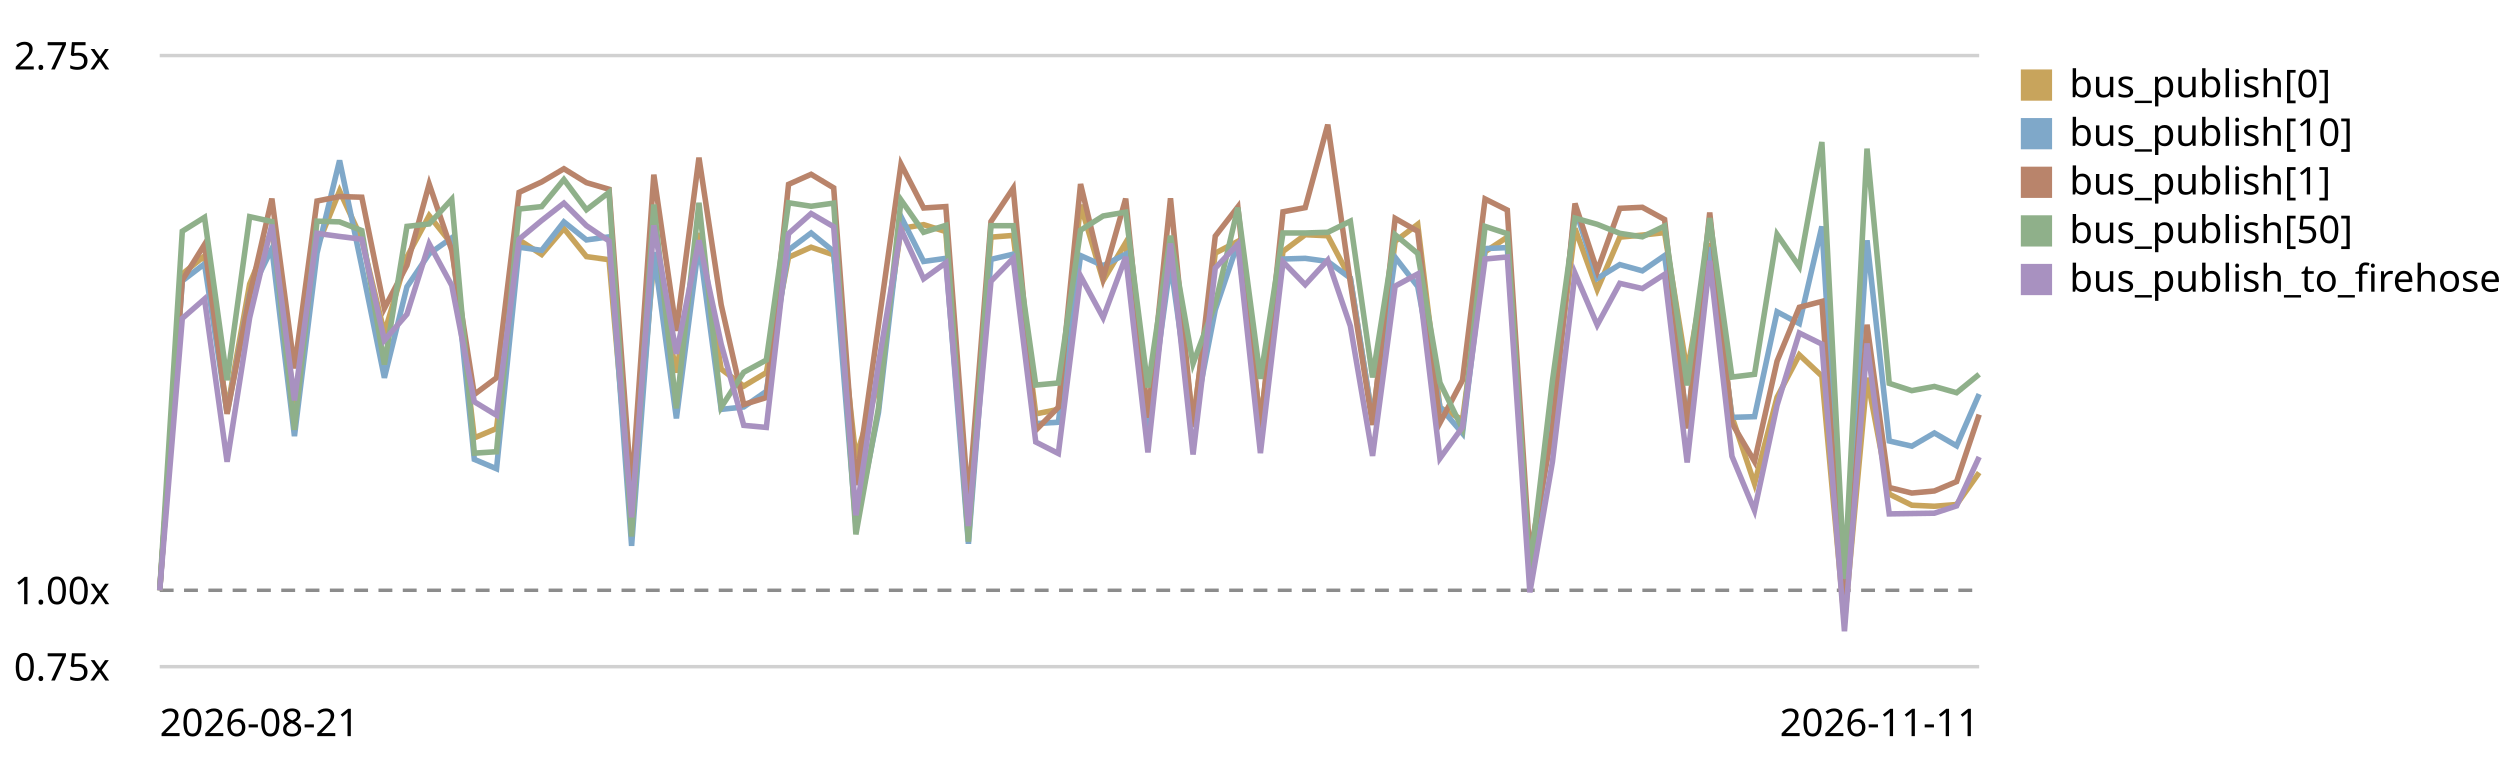
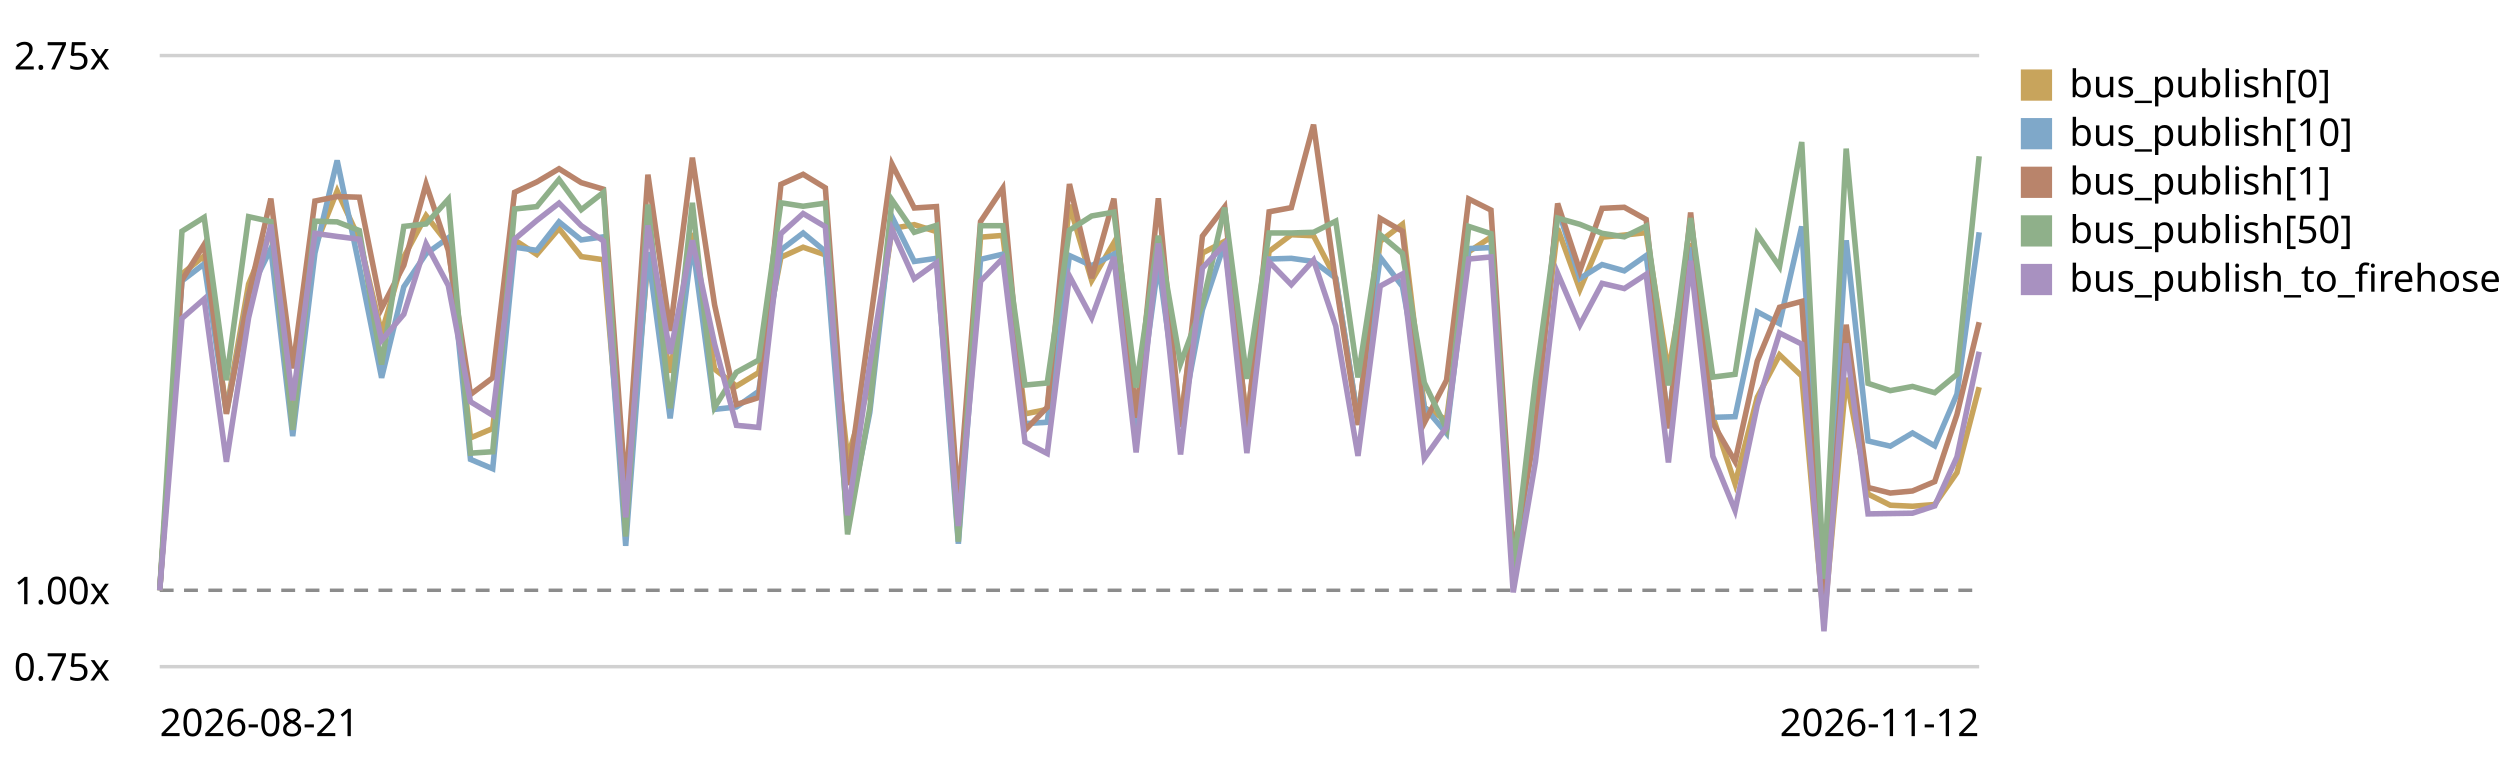
<svg xmlns="http://www.w3.org/2000/svg" viewBox="0 0 720 220" role="img" aria-label="EventBus.publish trend, relative to the first recorded run">
  <style>text{font:11px system-ui,sans-serif;fill:currentColor}.grid{stroke:currentColor;stroke-opacity:.18}.base{stroke:currentColor;stroke-opacity:.45;stroke-dasharray:4 3}</style>
  <line class="grid" x1="46" y1="192.0" x2="570" y2="192.0" />
  <text x="4" y="196.0">0.75x</text>
  <line class="base" x1="46" y1="170.0" x2="570" y2="170.0" />
  <text x="4" y="174.0">1.00x</text>
  <line class="grid" x1="46" y1="16.0" x2="570" y2="16.0" />
  <text x="4" y="20.0">2.75x</text>
-   <path d="M46.0,170.0 L52.5,78.9 L58.9,73.7 L65.4,118.1 L71.9,81.8 L78.3,66.3 L84.8,116.2 L91.3,71.0 L97.8,55.0 L104.2,68.9 L110.7,95.9 L117.2,74.0 L123.6,62.1 L130.1,70.3 L136.6,126.1 L143.0,123.4 L149.5,69.1 L156.0,73.3 L162.4,65.8 L168.9,73.9 L175.4,74.8 L181.9,148.9 L188.3,74.6 L194.8,107.3 L201.3,67.1 L207.7,106.3 L214.2,111.2 L220.7,107.3 L227.1,74.1 L233.6,71.2 L240.1,73.4 L246.5,131.9 L253.0,110.2 L259.5,65.8 L266.0,64.7 L272.4,66.7 L278.9,151.7 L285.4,68.3 L291.8,67.8 L298.3,119.2 L304.8,117.9 L311.2,59.0 L317.7,80.8 L324.2,69.9 L330.6,120.3 L337.1,68.0 L343.6,121.5 L350.0,72.9 L356.5,69.5 L363.0,121.1 L369.5,72.4 L375.9,67.6 L382.4,67.9 L388.9,80.2 L395.3,120.7 L401.8,69.5 L408.3,64.6 L414.7,117.4 L421.2,120.9 L427.7,72.5 L434.1,68.3 L440.6,165.0 L447.1,119.0 L453.6,65.8 L460.0,83.4 L466.5,68.3 L473.0,67.7 L479.4,67.0 L485.9,107.1 L492.4,70.1 L498.8,120.0 L505.3,139.3 L511.8,114.4 L518.2,102.2 L524.7,108.3 L531.2,179.2 L537.7,108.8 L544.1,142.3 L550.6,145.5 L557.1,145.8 L563.5,145.3 L570.0,136.1" fill="none" stroke="#c8a45c" stroke-width="1.6" />
+   <path d="M46.0,170.0 L52.4,78.9 L58.8,73.7 L65.2,118.1 L71.6,81.8 L78.0,66.3 L84.3,116.2 L90.7,71.0 L97.1,55.0 L103.5,68.9 L109.9,95.9 L116.3,74.0 L122.7,62.1 L129.1,70.3 L135.5,126.1 L141.9,123.4 L148.2,69.1 L154.6,73.3 L161.0,65.8 L167.4,73.9 L173.8,74.8 L180.2,148.9 L186.6,74.6 L193.0,107.3 L199.4,67.1 L205.8,106.3 L212.1,111.2 L218.5,107.3 L224.9,74.1 L231.3,71.2 L237.7,73.4 L244.1,131.9 L250.5,110.2 L256.9,65.8 L263.3,64.7 L269.7,66.7 L276.0,151.7 L282.4,68.3 L288.8,67.8 L295.2,119.2 L301.6,117.9 L308.0,59.0 L314.4,80.8 L320.8,69.9 L327.2,120.3 L333.6,68.0 L340.0,121.5 L346.3,72.9 L352.7,69.5 L359.1,121.1 L365.5,72.4 L371.9,67.6 L378.3,67.9 L384.7,80.2 L391.1,120.7 L397.5,69.5 L403.9,64.6 L410.2,117.4 L416.6,120.9 L423.0,72.5 L429.4,68.3 L435.8,165.0 L442.2,119.0 L448.6,65.8 L455.0,83.4 L461.4,68.3 L467.8,67.7 L474.1,67.0 L480.5,107.1 L486.9,70.1 L493.3,120.0 L499.7,139.3 L506.1,114.4 L512.5,102.2 L518.9,108.3 L525.3,179.2 L531.7,108.8 L538.0,142.3 L544.4,145.5 L550.8,145.8 L557.2,145.3 L563.6,136.1 L570.0,111.5" fill="none" stroke="#c8a45c" stroke-width="1.6" />
  <rect x="582" y="20" width="9" height="9" fill="#c8a45c" />
  <text x="596" y="28">bus_publish[0]</text>
-   <path d="M46.0,170.0 L52.5,80.9 L58.9,76.0 L65.4,119.0 L71.9,84.7 L78.3,71.6 L84.8,125.6 L91.3,72.9 L97.8,46.2 L104.2,76.8 L110.7,108.8 L117.2,82.6 L123.6,73.1 L130.1,68.5 L136.6,132.3 L143.0,135.0 L149.5,71.2 L156.0,72.1 L162.4,63.9 L168.9,69.1 L175.4,68.2 L181.9,157.2 L188.3,72.6 L194.8,120.5 L201.3,70.0 L207.7,117.9 L214.2,117.2 L220.7,112.7 L227.1,72.0 L233.6,67.1 L240.1,72.4 L246.5,151.4 L253.0,118.8 L259.5,62.4 L266.0,75.3 L272.4,74.4 L278.9,156.6 L285.4,74.7 L291.8,73.2 L298.3,122.0 L304.8,121.6 L311.2,73.6 L317.7,76.5 L324.2,73.2 L330.6,122.9 L337.1,75.8 L343.6,122.2 L350.0,89.2 L356.5,70.0 L363.0,123.0 L369.5,74.6 L375.9,74.4 L382.4,75.3 L388.9,80.1 L395.3,120.9 L401.8,74.1 L408.3,82.5 L414.7,117.2 L421.2,124.8 L427.7,71.6 L434.1,71.3 L440.6,164.7 L447.1,121.5 L453.6,59.9 L460.0,80.2 L466.5,76.2 L473.0,78.0 L479.4,73.6 L485.9,121.5 L492.4,71.2 L498.8,120.2 L505.3,120.0 L511.8,89.8 L518.2,93.2 L524.7,65.2 L531.2,172.0 L537.7,69.2 L544.1,127.0 L550.6,128.5 L557.1,124.7 L563.5,128.4 L570.0,113.5" fill="none" stroke="#7fa8c9" stroke-width="1.6" />
+   <path d="M46.0,170.0 L52.4,80.9 L58.8,76.0 L65.2,119.0 L71.6,84.7 L78.0,71.6 L84.3,125.6 L90.7,72.9 L97.1,46.2 L103.5,76.8 L109.9,108.8 L116.3,82.6 L122.7,73.1 L129.1,68.5 L135.5,132.3 L141.9,135.0 L148.2,71.2 L154.6,72.1 L161.0,63.9 L167.4,69.1 L173.8,68.2 L180.2,157.2 L186.6,72.6 L193.0,120.5 L199.4,70.0 L205.8,117.9 L212.1,117.2 L218.5,112.7 L224.9,72.0 L231.3,67.1 L237.7,72.4 L244.1,151.4 L250.5,118.8 L256.9,62.4 L263.3,75.3 L269.7,74.4 L276.0,156.6 L282.4,74.7 L288.8,73.2 L295.2,122.0 L301.6,121.6 L308.0,73.6 L314.4,76.5 L320.8,73.2 L327.2,122.9 L333.6,75.8 L340.0,122.2 L346.3,89.2 L352.7,70.0 L359.1,123.0 L365.5,74.6 L371.9,74.4 L378.3,75.3 L384.7,80.1 L391.1,120.9 L397.5,74.1 L403.9,82.5 L410.2,117.2 L416.6,124.8 L423.0,71.6 L429.4,71.3 L435.8,164.7 L442.2,121.5 L448.6,59.9 L455.0,80.2 L461.4,76.2 L467.8,78.0 L474.1,73.6 L480.5,121.5 L486.9,71.2 L493.3,120.2 L499.7,120.0 L506.1,89.8 L512.5,93.2 L518.9,65.2 L525.3,172.0 L531.7,69.2 L538.0,127.0 L544.4,128.5 L550.8,124.7 L557.2,128.4 L563.6,113.5 L570.0,66.9" fill="none" stroke="#7fa8c9" stroke-width="1.6" />
  <rect x="582" y="34" width="9" height="9" fill="#7fa8c9" />
  <text x="596" y="42">bus_publish[10]</text>
-   <path d="M46.0,170.0 L52.5,80.7 L58.9,70.4 L65.4,119.2 L71.9,85.1 L78.3,57.2 L84.8,106.1 L91.3,57.9 L97.8,56.6 L104.2,56.8 L110.7,88.8 L117.2,76.4 L123.6,53.0 L130.1,72.1 L136.6,113.6 L143.0,108.8 L149.5,55.4 L156.0,52.4 L162.4,48.6 L168.9,52.6 L175.4,54.5 L181.9,141.5 L188.3,50.3 L194.8,95.3 L201.3,45.4 L207.7,87.8 L214.2,116.5 L220.7,114.5 L227.1,53.1 L233.6,50.2 L240.1,54.1 L246.5,139.7 L253.0,93.6 L259.5,47.3 L266.0,59.9 L272.4,59.5 L278.9,144.9 L285.4,63.8 L291.8,54.2 L298.3,123.9 L304.8,117.3 L311.2,53.0 L317.7,80.1 L324.2,57.2 L330.6,120.3 L337.1,57.1 L343.6,123.0 L350.0,68.0 L356.5,59.6 L363.0,123.2 L369.5,61.0 L375.9,59.8 L382.4,35.9 L388.9,81.4 L395.3,122.4 L401.8,62.9 L408.3,66.6 L414.7,121.8 L421.2,109.5 L427.7,57.3 L434.1,60.5 L440.6,160.0 L447.1,123.9 L453.6,58.6 L460.0,78.0 L466.5,60.0 L473.0,59.7 L479.4,63.2 L485.9,123.4 L492.4,61.2 L498.8,121.9 L505.3,132.9 L511.8,104.0 L518.2,88.5 L524.7,86.8 L531.2,178.3 L537.7,93.5 L544.1,140.4 L550.6,142.0 L557.1,141.4 L563.5,138.7 L570.0,119.4" fill="none" stroke="#b9846b" stroke-width="1.6" />
+   <path d="M46.0,170.0 L52.4,80.7 L58.8,70.4 L65.2,119.2 L71.6,85.1 L78.0,57.2 L84.3,106.1 L90.7,57.9 L97.1,56.6 L103.5,56.8 L109.9,88.8 L116.3,76.4 L122.7,53.0 L129.1,72.1 L135.5,113.6 L141.9,108.8 L148.2,55.4 L154.6,52.4 L161.0,48.6 L167.4,52.6 L173.8,54.5 L180.2,141.5 L186.6,50.3 L193.0,95.3 L199.4,45.4 L205.8,87.8 L212.1,116.5 L218.5,114.5 L224.9,53.1 L231.3,50.2 L237.7,54.1 L244.1,139.7 L250.5,93.6 L256.9,47.3 L263.3,59.9 L269.7,59.5 L276.0,144.9 L282.4,63.8 L288.8,54.2 L295.2,123.9 L301.6,117.3 L308.0,53.0 L314.4,80.1 L320.8,57.2 L327.2,120.3 L333.6,57.1 L340.0,123.0 L346.3,68.0 L352.7,59.6 L359.1,123.2 L365.5,61.0 L371.9,59.8 L378.3,35.9 L384.7,81.4 L391.1,122.4 L397.5,62.9 L403.9,66.6 L410.2,121.8 L416.6,109.5 L423.0,57.3 L429.4,60.5 L435.8,160.0 L442.2,123.9 L448.6,58.6 L455.0,78.0 L461.4,60.0 L467.8,59.7 L474.1,63.2 L480.5,123.4 L486.9,61.2 L493.3,121.9 L499.7,132.9 L506.1,104.0 L512.5,88.5 L518.9,86.8 L525.3,178.3 L531.7,93.5 L538.0,140.4 L544.4,142.0 L550.8,141.4 L557.2,138.7 L563.6,119.4 L570.0,92.8" fill="none" stroke="#b9846b" stroke-width="1.6" />
  <rect x="582" y="48" width="9" height="9" fill="#b9846b" />
  <text x="596" y="56">bus_publish[1]</text>
-   <path d="M46.0,170.0 L52.5,66.6 L58.9,62.6 L65.4,109.5 L71.9,62.4 L78.3,63.8 L84.8,123.8 L91.3,63.7 L97.8,63.9 L104.2,66.4 L110.7,105.0 L117.2,65.2 L123.6,64.5 L130.1,57.4 L136.6,130.5 L143.0,130.1 L149.5,60.2 L156.0,59.5 L162.4,51.7 L168.9,60.4 L175.4,55.4 L181.9,154.5 L188.3,58.9 L194.8,117.6 L201.3,58.4 L207.7,117.3 L214.2,107.2 L220.7,103.7 L227.1,58.4 L233.6,59.4 L240.1,58.5 L246.5,153.9 L253.0,117.5 L259.5,57.6 L266.0,66.9 L272.4,64.9 L278.9,156.0 L285.4,65.0 L291.8,65.0 L298.3,110.9 L304.8,110.3 L311.2,66.3 L317.7,62.2 L324.2,61.1 L330.6,111.6 L337.1,67.9 L343.6,104.7 L350.0,87.6 L356.5,59.8 L363.0,109.1 L369.5,67.1 L375.9,67.1 L382.4,66.9 L388.9,63.7 L395.3,108.7 L401.8,67.6 L408.3,73.0 L414.7,110.2 L421.2,123.5 L427.7,65.2 L434.1,67.3 L440.6,164.4 L447.1,109.7 L453.6,62.8 L460.0,64.6 L466.5,67.2 L473.0,68.2 L479.4,65.1 L485.9,111.0 L492.4,62.8 L498.8,108.6 L505.3,107.8 L511.8,67.5 L518.2,76.8 L524.7,40.9 L531.2,166.7 L537.7,42.8 L544.1,110.4 L550.6,112.5 L557.1,111.3 L563.5,113.1 L570.0,107.8" fill="none" stroke="#8fb08a" stroke-width="1.6" />
+   <path d="M46.0,170.0 L52.4,66.6 L58.8,62.6 L65.2,109.5 L71.6,62.4 L78.0,63.8 L84.3,123.8 L90.7,63.7 L97.1,63.9 L103.5,66.4 L109.9,105.0 L116.3,65.2 L122.7,64.5 L129.1,57.4 L135.5,130.5 L141.9,130.1 L148.2,60.2 L154.6,59.5 L161.0,51.7 L167.4,60.4 L173.8,55.4 L180.2,154.5 L186.6,58.9 L193.0,117.6 L199.4,58.4 L205.8,117.3 L212.1,107.2 L218.5,103.7 L224.9,58.4 L231.3,59.4 L237.7,58.5 L244.1,153.9 L250.5,117.5 L256.9,57.6 L263.3,66.9 L269.7,64.9 L276.0,156.0 L282.4,65.0 L288.8,65.0 L295.2,110.9 L301.6,110.3 L308.0,66.3 L314.4,62.2 L320.8,61.1 L327.2,111.6 L333.6,67.9 L340.0,104.7 L346.3,87.6 L352.7,59.8 L359.1,109.1 L365.5,67.1 L371.9,67.1 L378.3,66.9 L384.7,63.7 L391.1,108.7 L397.5,67.6 L403.9,73.0 L410.2,110.2 L416.6,123.5 L423.0,65.2 L429.4,67.3 L435.8,164.4 L442.2,109.7 L448.6,62.8 L455.0,64.6 L461.4,67.2 L467.8,68.2 L474.1,65.1 L480.5,111.0 L486.9,62.8 L493.3,108.6 L499.7,107.8 L506.1,67.5 L512.5,76.8 L518.9,40.9 L525.3,166.7 L531.7,42.8 L538.0,110.4 L544.4,112.5 L550.8,111.3 L557.2,113.1 L563.6,107.8 L570.0,45.0" fill="none" stroke="#8fb08a" stroke-width="1.6" />
  <rect x="582" y="62" width="9" height="9" fill="#8fb08a" />
  <text x="596" y="70">bus_publish[50]</text>
-   <path d="M46.0,170.0 L52.5,91.7 L58.9,86.1 L65.4,133.0 L71.9,91.5 L78.3,64.7 L84.8,115.3 L91.3,67.2 L97.8,68.1 L104.2,68.9 L110.7,98.0 L117.2,90.5 L123.6,70.2 L130.1,82.2 L136.6,115.7 L143.0,119.6 L149.5,68.9 L156.0,63.5 L162.4,58.5 L168.9,65.0 L175.4,69.4 L181.9,149.0 L188.3,64.9 L194.8,101.9 L201.3,69.2 L207.7,99.1 L214.2,122.5 L220.7,123.1 L227.1,67.3 L233.6,61.5 L240.1,65.3 L246.5,148.4 L253.0,104.8 L259.5,66.1 L266.0,80.3 L272.4,75.7 L278.9,151.5 L285.4,81.0 L291.8,74.4 L298.3,127.3 L304.8,130.6 L311.2,79.5 L317.7,91.5 L324.2,74.0 L330.6,130.3 L337.1,70.1 L343.6,130.9 L350.0,77.2 L356.5,70.3 L363.0,130.5 L369.5,75.4 L375.9,82.0 L382.4,74.9 L388.9,93.9 L395.3,131.3 L401.8,82.4 L408.3,78.9 L414.7,132.0 L421.2,123.0 L427.7,74.6 L434.1,74.0 L440.6,170.6 L447.1,133.0 L453.6,78.7 L460.0,93.6 L466.5,81.6 L473.0,83.1 L479.4,79.0 L485.9,133.2 L492.4,75.1 L498.8,131.4 L505.3,147.0 L511.8,116.7 L518.2,95.9 L524.7,99.1 L531.2,181.8 L537.7,98.9 L544.1,148.0 L550.6,147.9 L557.1,147.8 L563.5,145.7 L570.0,131.6" fill="none" stroke="#a891c0" stroke-width="1.6" />
+   <path d="M46.0,170.0 L52.4,91.7 L58.8,86.1 L65.2,133.0 L71.6,91.5 L78.0,64.7 L84.3,115.3 L90.7,67.2 L97.1,68.1 L103.5,68.9 L109.9,98.0 L116.3,90.5 L122.7,70.2 L129.1,82.2 L135.5,115.7 L141.9,119.6 L148.2,68.9 L154.6,63.5 L161.0,58.5 L167.4,65.0 L173.8,69.4 L180.2,149.0 L186.6,64.9 L193.0,101.9 L199.4,69.2 L205.8,99.1 L212.1,122.5 L218.5,123.1 L224.9,67.3 L231.3,61.5 L237.7,65.3 L244.1,148.4 L250.5,104.8 L256.9,66.1 L263.3,80.3 L269.7,75.7 L276.0,151.5 L282.4,81.0 L288.8,74.4 L295.2,127.3 L301.6,130.6 L308.0,79.5 L314.4,91.5 L320.8,74.0 L327.2,130.3 L333.6,70.1 L340.0,130.9 L346.3,77.2 L352.7,70.3 L359.1,130.5 L365.5,75.4 L371.9,82.0 L378.3,74.9 L384.7,93.9 L391.1,131.3 L397.5,82.4 L403.9,78.9 L410.2,132.0 L416.6,123.0 L423.0,74.6 L429.4,74.0 L435.8,170.6 L442.2,133.0 L448.6,78.7 L455.0,93.6 L461.4,81.6 L467.8,83.1 L474.1,79.0 L480.5,133.2 L486.9,75.1 L493.3,131.4 L499.7,147.0 L506.1,116.7 L512.5,95.9 L518.9,99.1 L525.3,181.8 L531.7,98.9 L538.0,148.0 L544.4,147.9 L550.8,147.8 L557.2,145.7 L563.6,131.6 L570.0,101.3" fill="none" stroke="#a891c0" stroke-width="1.6" />
  <rect x="582" y="76" width="9" height="9" fill="#a891c0" />
  <text x="596" y="84">bus_publish_to_firehose</text>
  <text x="46" y="212">2026-08-21</text>
-   <text x="570" y="212" text-anchor="end">2026-11-11</text>
+   <text x="570" y="212" text-anchor="end">2026-11-12</text>
</svg>
